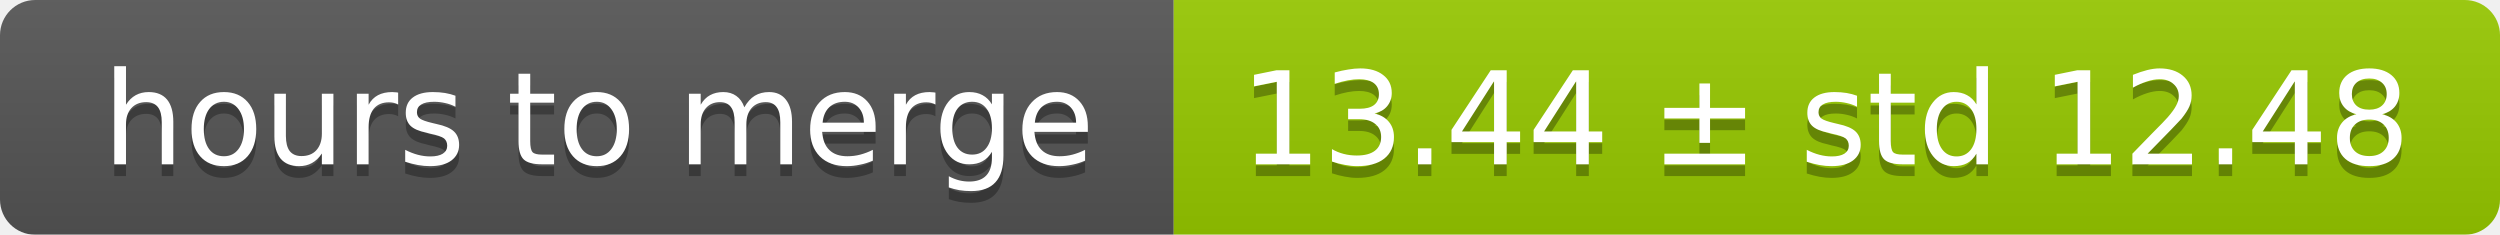
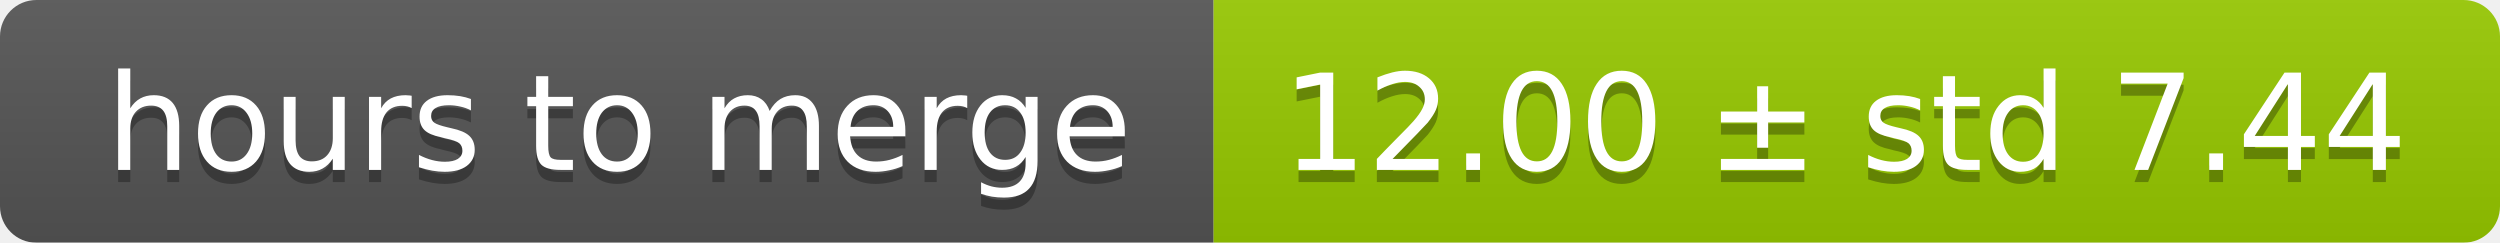
- <svg xmlns="http://www.w3.org/2000/svg" width="213" height="20">
+ <svg xmlns="http://www.w3.org/2000/svg" width="206" height="20">
  <linearGradient id="smooth" x2="0" y2="100%">
    <stop offset="0" stop-color="#bbb" stop-opacity=".1" />
    <stop offset="1" stop-opacity=".1" />
  </linearGradient>
  <mask id="round">
-     <rect width="213" height="20" rx="3" fill="#fff" />
+     <rect width="206" height="20" rx="3" fill="#fff" />
  </mask>
  <g mask="url(#round)">
    <rect width="100" height="20" fill="#555" />
-     <rect x="100" width="113" height="20" fill="#97ca00" />
-     <rect width="213" height="20" fill="url(#smooth)" />
+     <rect x="100" width="106" height="20" fill="#97ca00" />
+     <rect width="206" height="20" fill="url(#smooth)" />
  </g>
  <g fill="#fff" text-anchor="middle" font-family="DejaVu Sans,Verdana,Geneva,sans-serif" font-size="11">
    <text x="51" y="15" fill="#010101" fill-opacity=".3">hours to merge</text>
    <text x="51" y="14">hours to merge</text>
-     <text x="155.5" y="15" fill="#010101" fill-opacity=".3">13.44 ± std 12.48</text>
-     <text x="155.5" y="14">13.44 ± std 12.48</text>
+     <text x="152" y="15" fill="#010101" fill-opacity=".3">12.00 ± std 7.44</text>
+     <text x="152" y="14">12.00 ± std 7.44</text>
  </g>
</svg>
